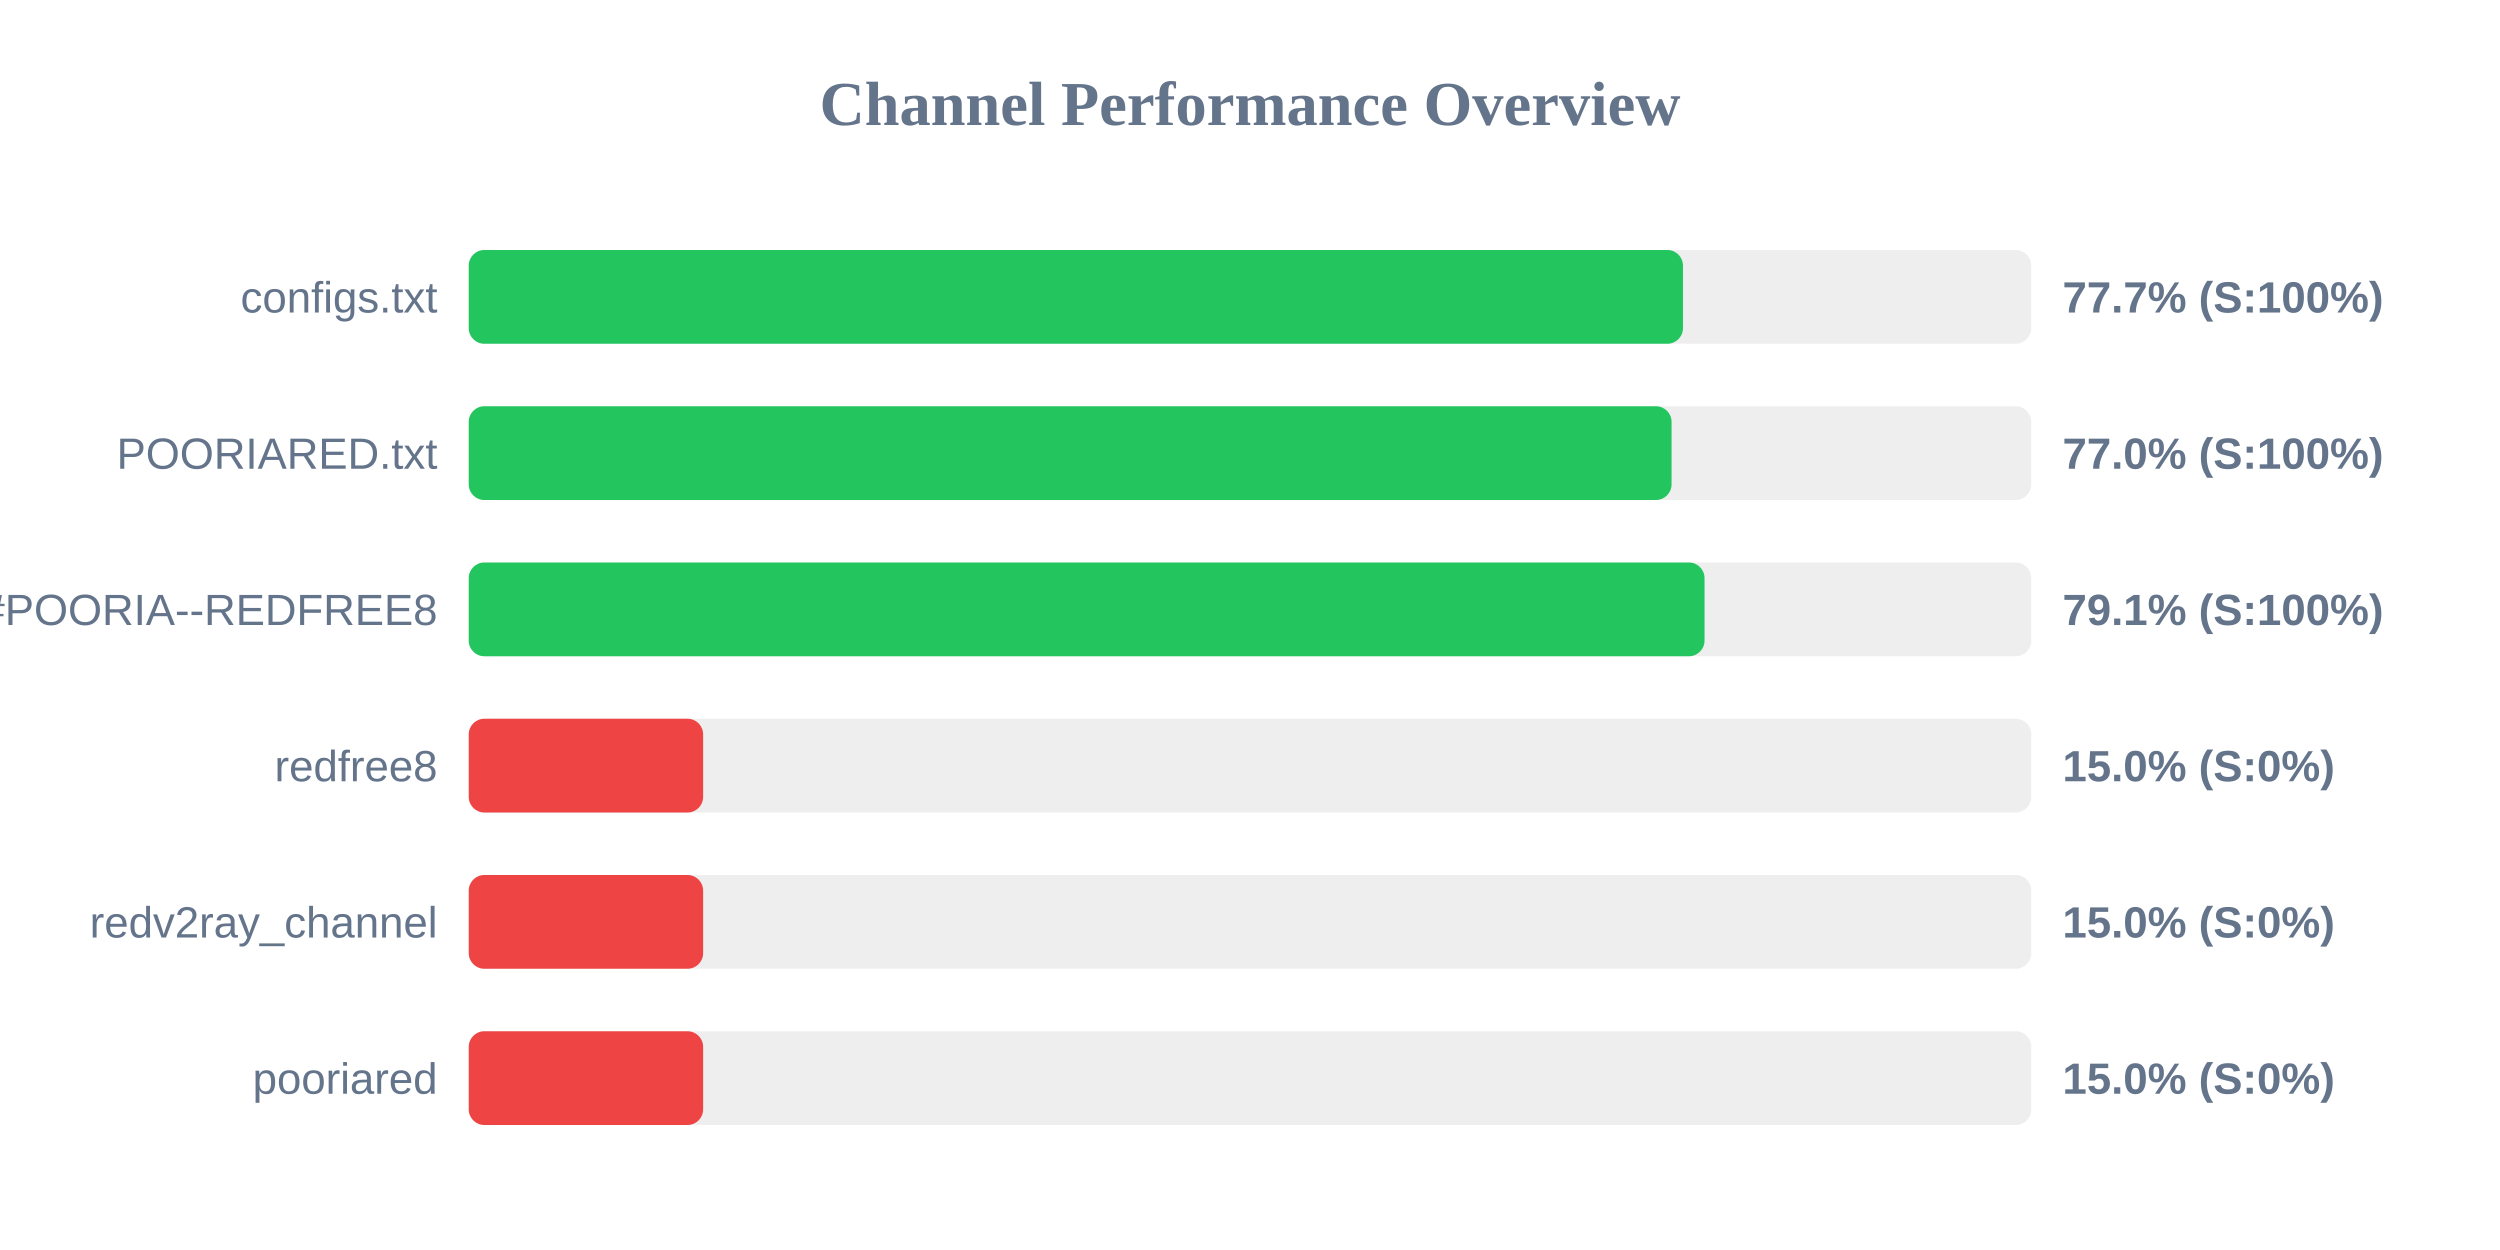
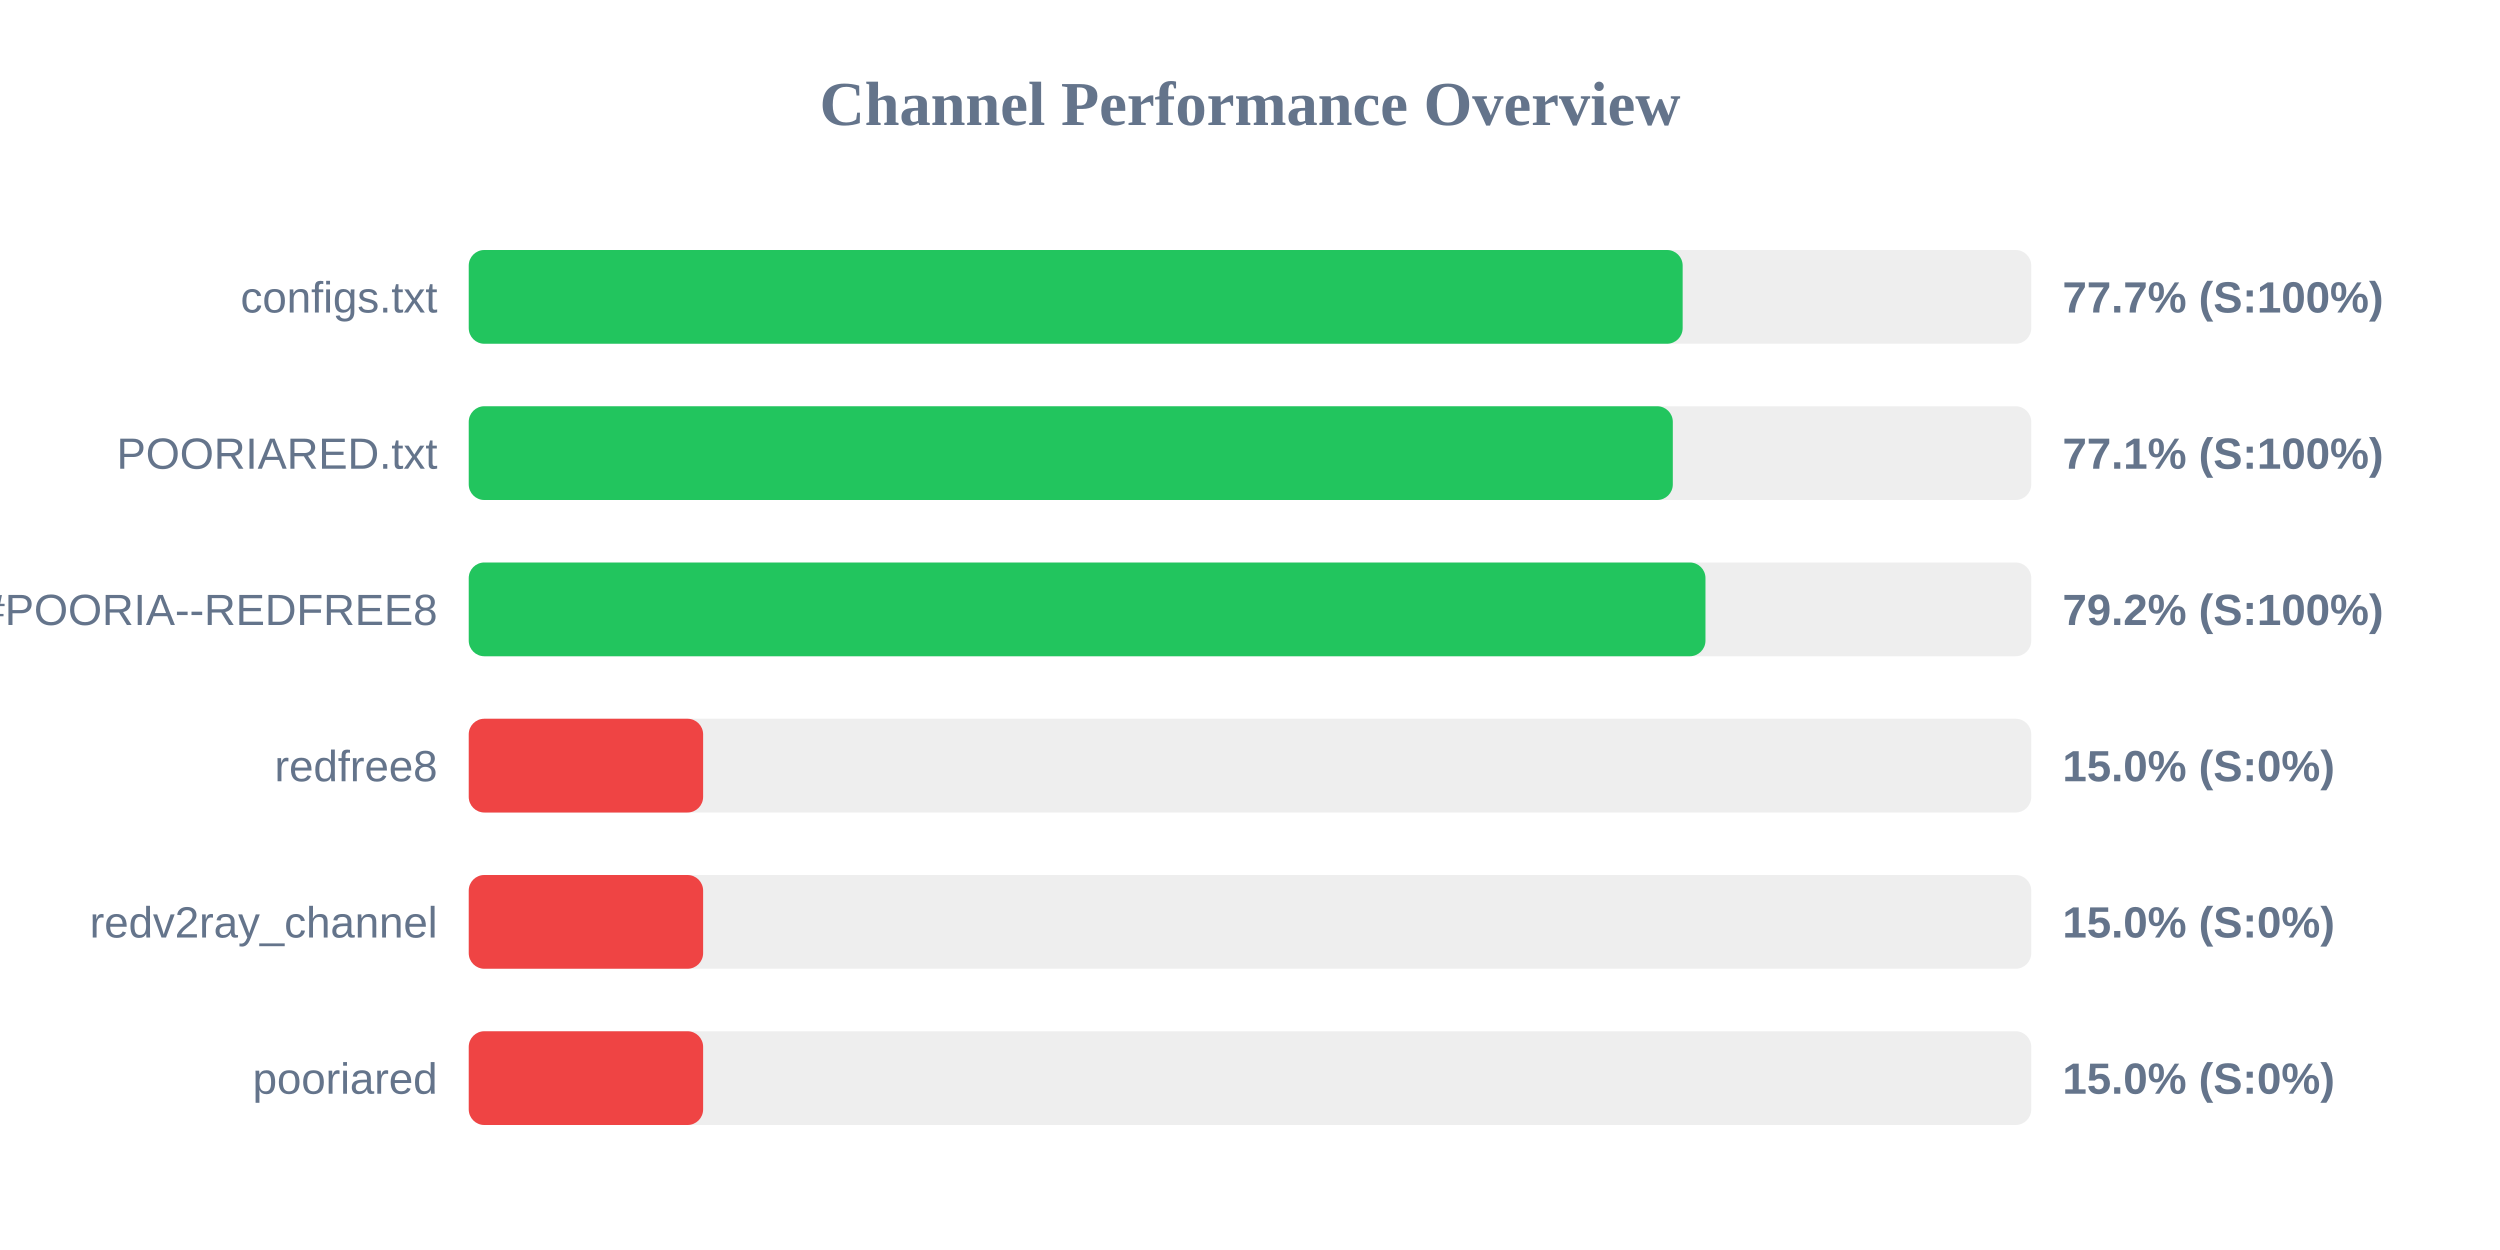
<svg xmlns="http://www.w3.org/2000/svg" width="800" height="400" version="1.1">
  <style>
        .row { font: 14px Arial; fill: #64748b; }
        .score { font: bold 14px Arial; fill: #64748b; }
    </style>
  <text x="400" y="40" text-anchor="middle" font-size="20px" font-weight="bold" fill="#64748b">Channel Performance Overview</text>
  <rect x="150" y="80" width="500" height="30" fill="#eee" rx="5" />
-   <rect x="150" y="80" width="388.55" height="30" fill="#22c55e" rx="5" />
+   <rect x="150" y="80" width="388.45" height="30" fill="#22c55e" rx="5" />
  <text x="140" y="100" text-anchor="end" class="row">configs.txt</text>
  <text x="660" y="100" text-anchor="start" class="score">77.7% (S:100%)</text>
  <rect x="150" y="130" width="500" height="30" fill="#eee" rx="5" />
-   <rect x="150" y="130" width="384.9" height="30" fill="#22c55e" rx="5" />
+   <rect x="150" y="130" width="385.3" height="30" fill="#22c55e" rx="5" />
  <text x="140" y="150" text-anchor="end" class="row">POORIARED.txt</text>
-   <text x="660" y="150" text-anchor="start" class="score">77.0% (S:100%)</text>
+   <text x="660" y="150" text-anchor="start" class="score">77.1% (S:100%)</text>
  <rect x="150" y="180" width="500" height="30" fill="#eee" rx="5" />
-   <rect x="150" y="180" width="395.45" height="30" fill="#22c55e" rx="5" />
+   <rect x="150" y="180" width="395.75" height="30" fill="#22c55e" rx="5" />
  <text x="140" y="200" text-anchor="end" class="row">POORIA--REDFREE8.txt#POORIA--REDFREE8</text>
-   <text x="660" y="200" text-anchor="start" class="score">79.1% (S:100%)</text>
+   <text x="660" y="200" text-anchor="start" class="score">79.2% (S:100%)</text>
  <rect x="150" y="230" width="500" height="30" fill="#eee" rx="5" />
  <rect x="150" y="230" width="75.0" height="30" fill="#ef4444" rx="5" />
  <text x="140" y="250" text-anchor="end" class="row">redfree8</text>
  <text x="660" y="250" text-anchor="start" class="score">15.0% (S:0%)</text>
  <rect x="150" y="280" width="500" height="30" fill="#eee" rx="5" />
  <rect x="150" y="280" width="75.0" height="30" fill="#ef4444" rx="5" />
  <text x="140" y="300" text-anchor="end" class="row">redv2ray_channel</text>
  <text x="660" y="300" text-anchor="start" class="score">15.0% (S:0%)</text>
  <rect x="150" y="330" width="500" height="30" fill="#eee" rx="5" />
  <rect x="150" y="330" width="75.0" height="30" fill="#ef4444" rx="5" />
  <text x="140" y="350" text-anchor="end" class="row">pooriared</text>
  <text x="660" y="350" text-anchor="start" class="score">15.0% (S:0%)</text>
</svg>
